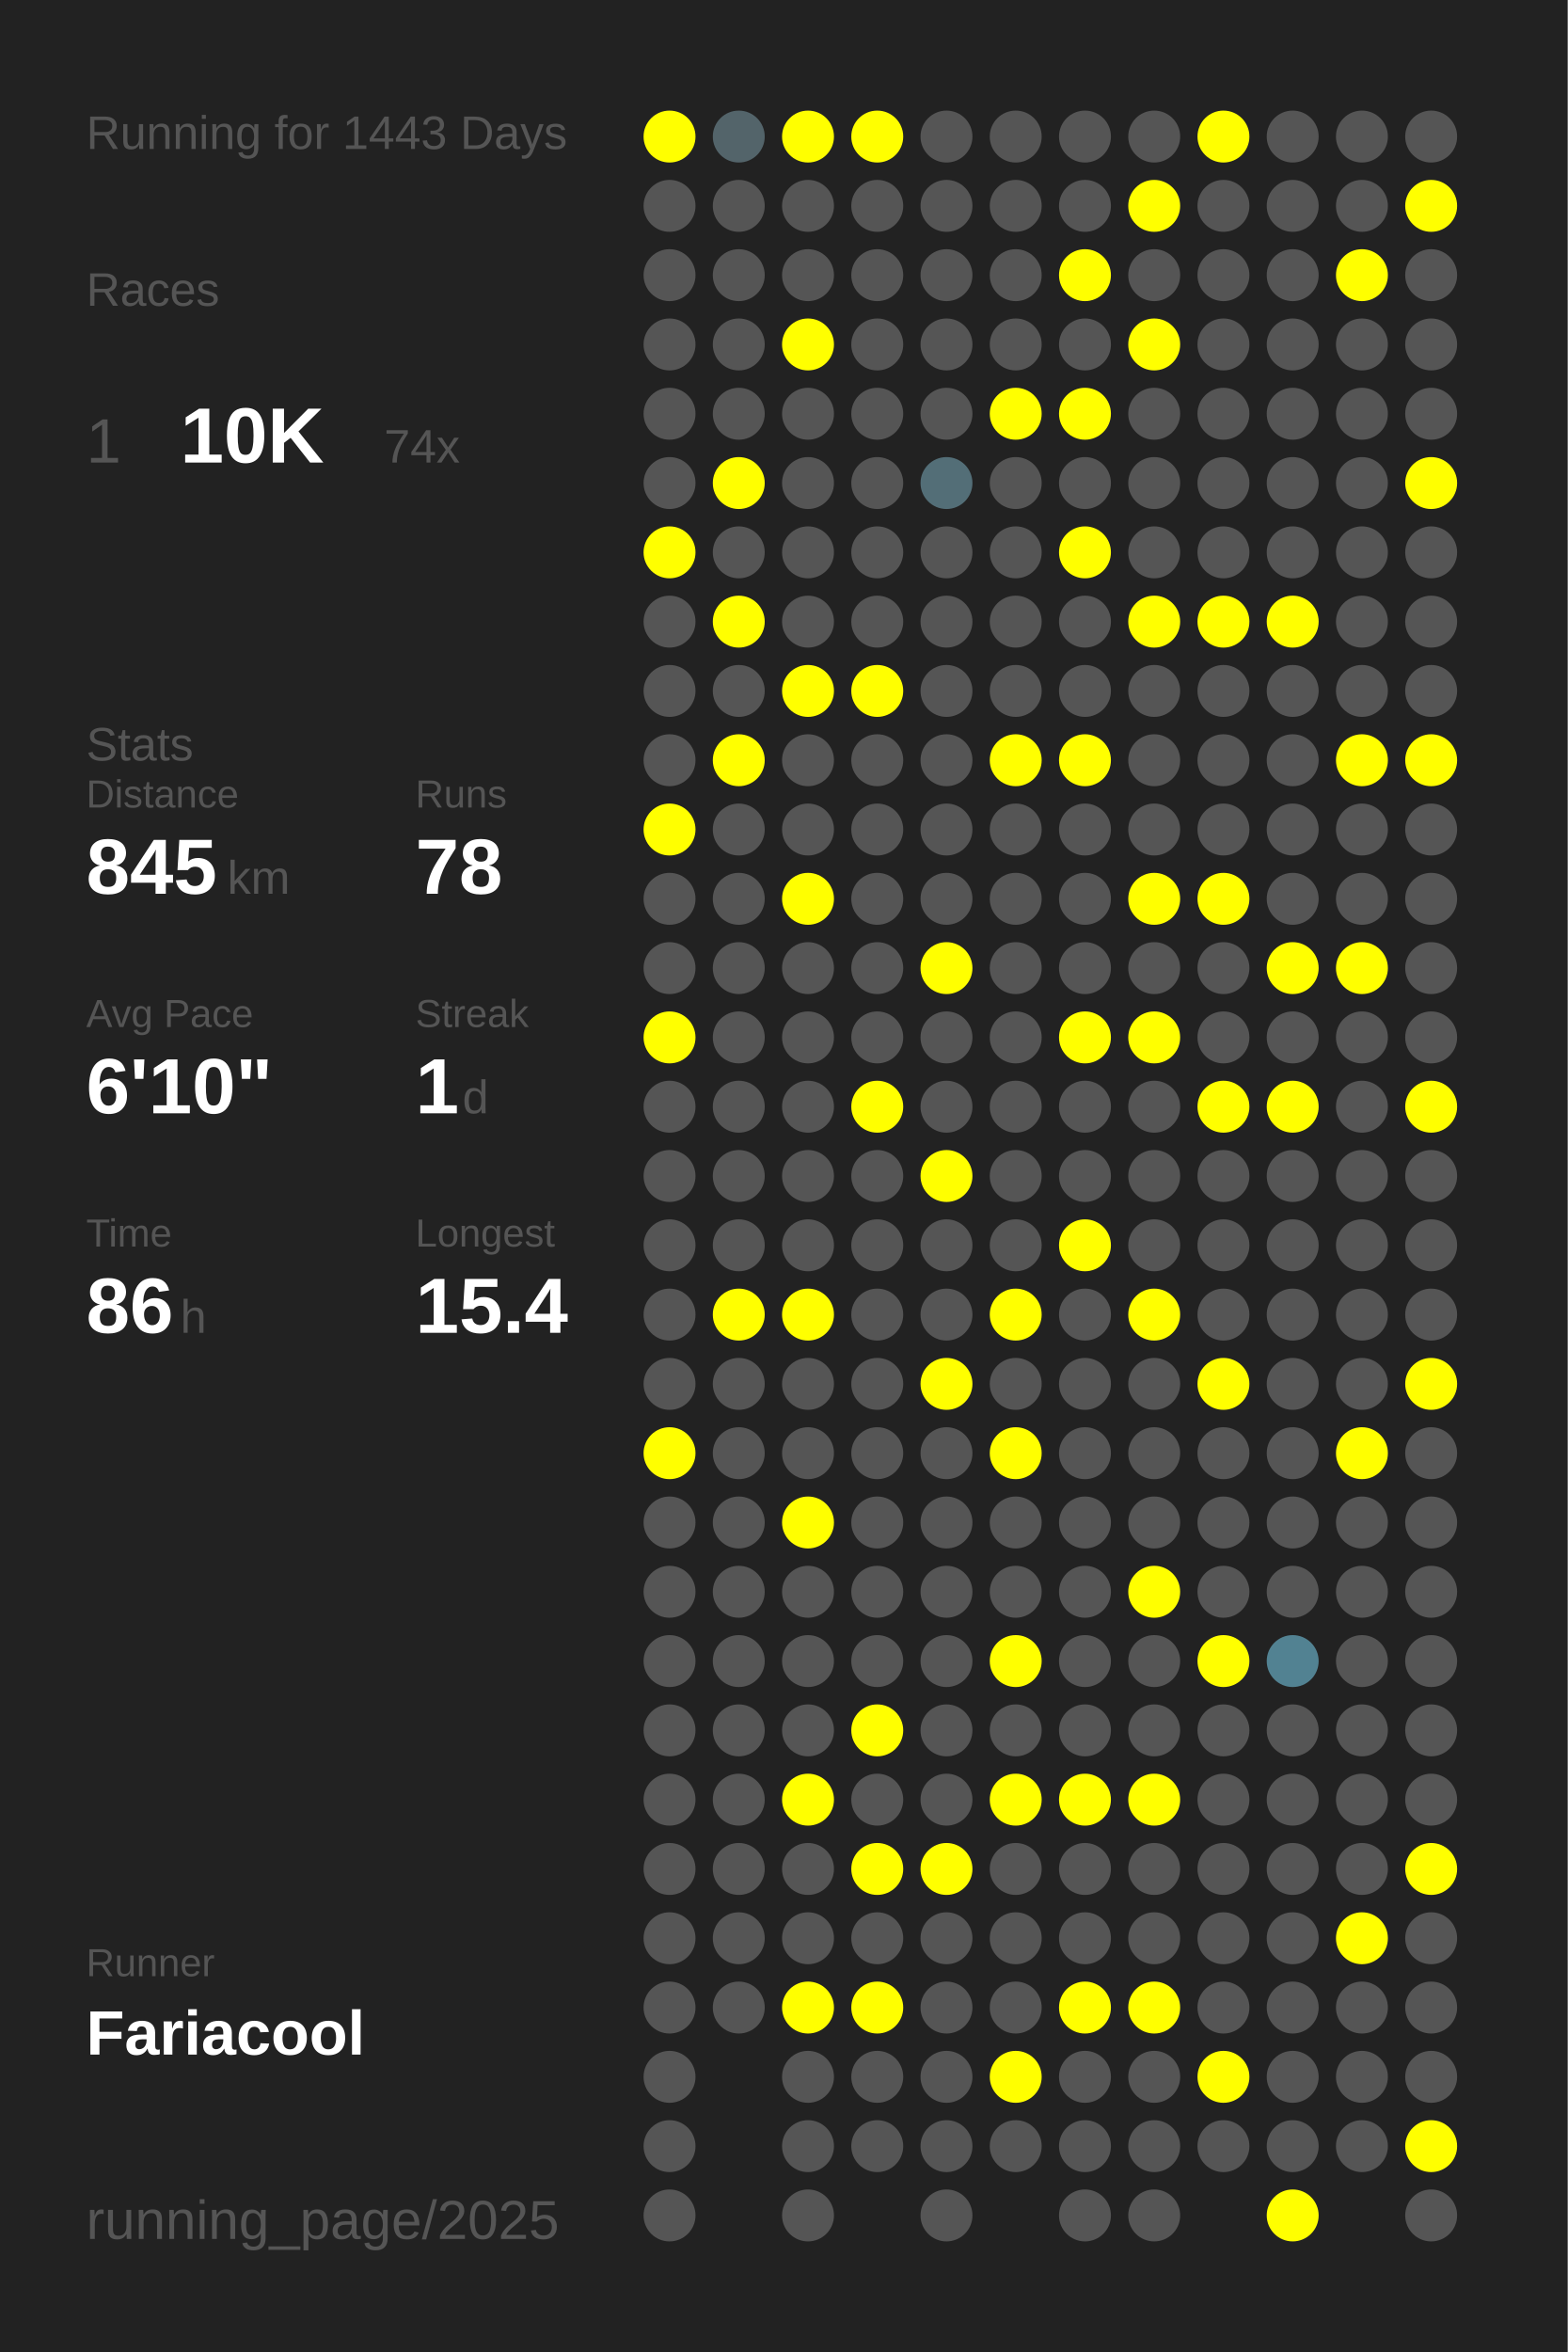
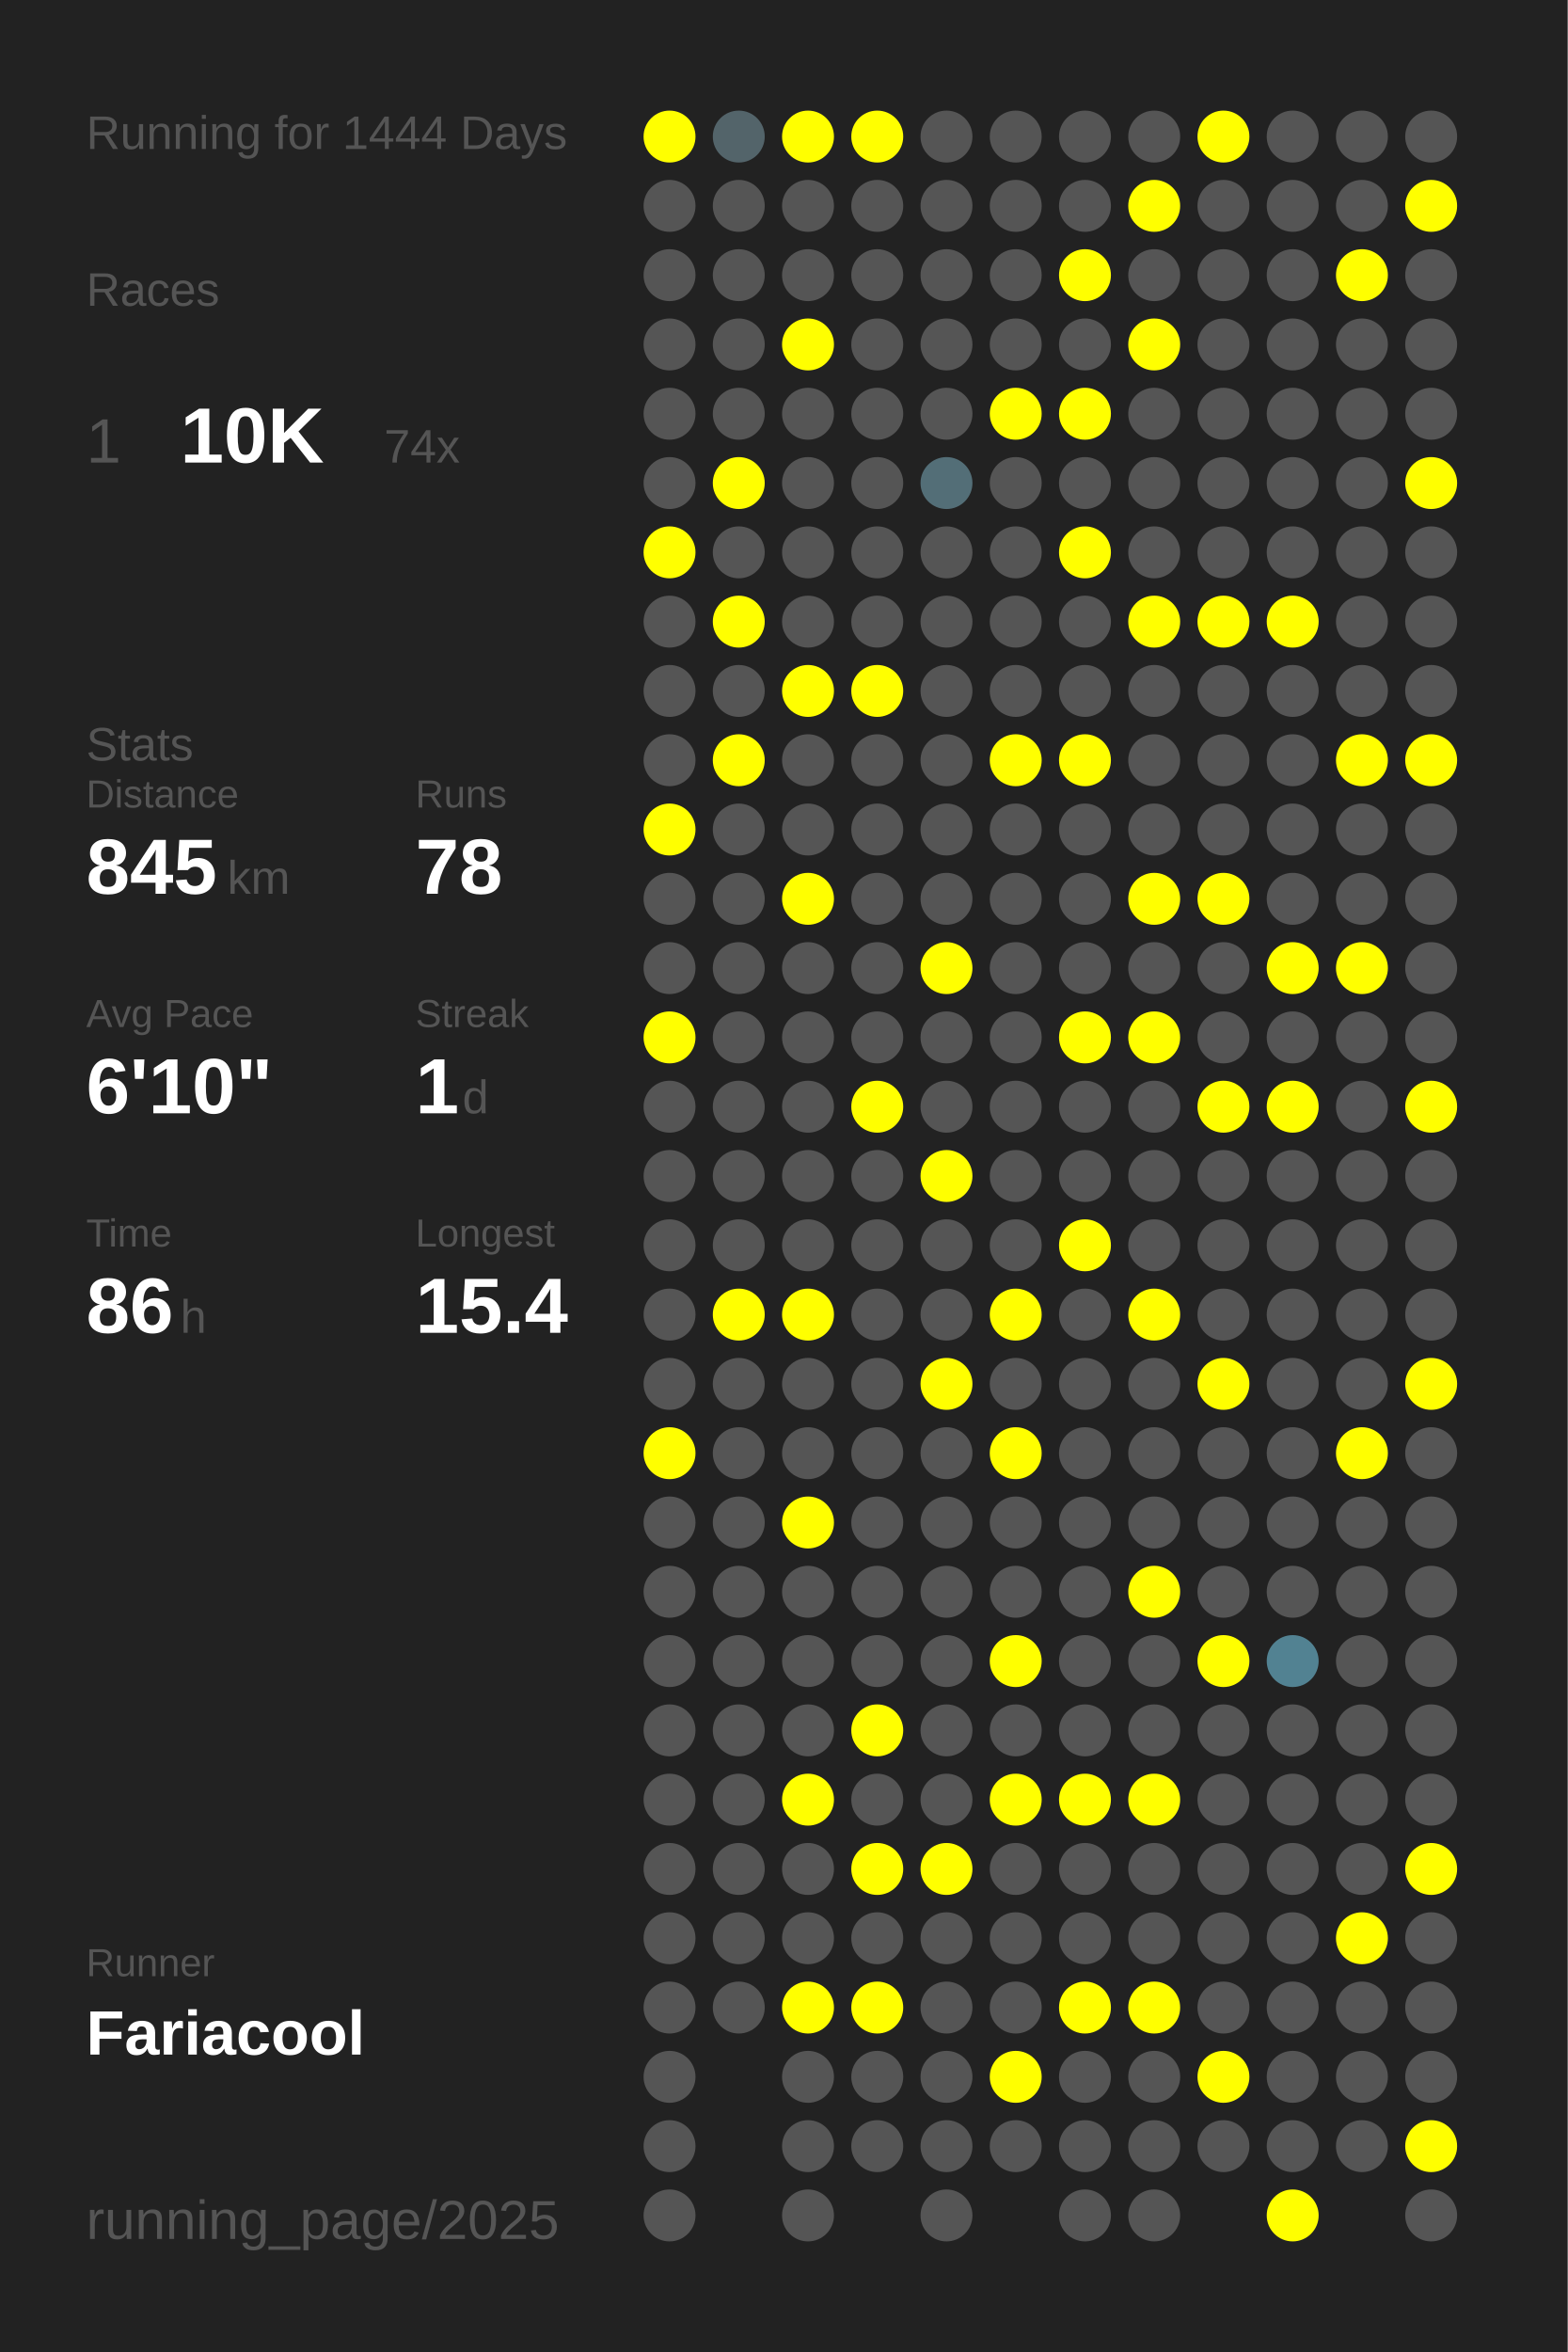
<svg xmlns="http://www.w3.org/2000/svg" baseProfile="full" height="300mm" version="1.1" viewBox="0,0,200,300" width="200mm">
  <defs />
  <rect fill="#222222" height="300" width="200" x="0" y="0" />
-   <text fill="#555555" style="font-size:6px; font-family:Arial;" x="11" y="19">Running for 1443 Days</text>
+   <text fill="#555555" style="font-size:6px; font-family:Arial;" x="11" y="19">Running for 1444 Days</text>
  <text fill="#555555" style="font-size:6px; font-family:Arial;" x="11" y="39">Races</text>
  <text fill="#555555" style="font-size:8px; font-family:Arial;" x="11" y="59">1</text>
  <text fill="#FFFFFF" style="font-size:10px; font-family:Arial; font-weight:bold;" x="23" y="59">10K</text>
  <text fill="#555555" style="font-size:6px; font-family:Arial;" x="49" y="59">74x</text>
  <text fill="#555555" style="font-size:6px; font-family:Arial;" x="11" y="97">Stats</text>
  <text fill="#555555" style="font-size:5px; font-family:Arial;" x="11" y="103">Distance</text>
  <text fill="#FFFFFF" style="font-size:10px; font-family:Arial; font-weight:bold;" x="11" y="114">845</text>
  <text fill="#555555" style="font-size:6px; font-family:Arial;" x="29" y="114">km</text>
  <text fill="#555555" style="font-size:5px; font-family:Arial;" x="53" y="103">Runs</text>
  <text fill="#FFFFFF" style="font-size:10px; font-family:Arial; font-weight:bold;" x="53" y="114">78</text>
  <text fill="#555555" style="font-size:5px; font-family:Arial;" x="11" y="131">Avg Pace</text>
  <text fill="#FFFFFF" style="font-size:10px; font-family:Arial; font-weight:bold;" x="11" y="142">6'10"</text>
  <text fill="#555555" style="font-size:5px; font-family:Arial;" x="53" y="131">Streak</text>
  <text fill="#FFFFFF" style="font-size:10px; font-family:Arial; font-weight:bold;" x="53" y="142">1</text>
  <text fill="#555555" style="font-size:6px; font-family:Arial;" x="59" y="142">d</text>
  <text fill="#555555" style="font-size:5px; font-family:Arial;" x="11" y="159">Time</text>
  <text fill="#FFFFFF" style="font-size:10px; font-family:Arial; font-weight:bold;" x="11" y="170">86</text>
  <text fill="#555555" style="font-size:6px; font-family:Arial;" x="23" y="170">h</text>
  <text fill="#555555" style="font-size:5px; font-family:Arial;" x="53" y="159">Longest</text>
  <text fill="#FFFFFF" style="font-size:10px; font-family:Arial; font-weight:bold;" x="53" y="170">15.4</text>
  <text fill="#555555" style="font-size:5px; font-family:Arial;" x="11" y="252.065">Runner</text>
  <text fill="#FFFFFF" style="font-size:8px; font-family:Arial; font-weight:bold;" x="11" y="262.065">Fariacool</text>
  <text fill="#555555" style="font-size:7px; font-family:Arial;" x="11" y="285.581">running_page/2025</text>
  <circle cx="85.417" cy="17.419" fill="#FFFF00" r="3.312" />
  <circle cx="85.417" cy="26.258" fill="#555555" r="3.312" />
  <circle cx="85.417" cy="35.097" fill="#555555" r="3.312" />
  <circle cx="85.417" cy="43.935" fill="#555555" r="3.312" />
  <circle cx="85.417" cy="52.774" fill="#555555" r="3.312" />
  <circle cx="85.417" cy="61.613" fill="#555555" r="3.312" />
  <circle cx="85.417" cy="70.452" fill="#FFFF00" r="3.312" />
  <circle cx="85.417" cy="79.29" fill="#555555" r="3.312" />
  <circle cx="85.417" cy="88.129" fill="#555555" r="3.312" />
  <circle cx="85.417" cy="96.968" fill="#555555" r="3.312" />
  <circle cx="85.417" cy="105.806" fill="#FFFF00" r="3.312" />
  <circle cx="85.417" cy="114.645" fill="#555555" r="3.312" />
  <circle cx="85.417" cy="123.484" fill="#555555" r="3.312" />
  <circle cx="85.417" cy="132.323" fill="#FFFF00" r="3.312" />
  <circle cx="85.417" cy="141.161" fill="#555555" r="3.312" />
  <circle cx="85.417" cy="150" fill="#555555" r="3.312" />
  <circle cx="85.417" cy="158.839" fill="#555555" r="3.312" />
  <circle cx="85.417" cy="167.677" fill="#555555" r="3.312" />
  <circle cx="85.417" cy="176.516" fill="#555555" r="3.312" />
  <circle cx="85.417" cy="185.355" fill="#FFFF00" r="3.312" />
  <circle cx="85.417" cy="194.194" fill="#555555" r="3.312" />
  <circle cx="85.417" cy="203.032" fill="#555555" r="3.312" />
  <circle cx="85.417" cy="211.871" fill="#555555" r="3.312" />
  <circle cx="85.417" cy="220.71" fill="#555555" r="3.312" />
  <circle cx="85.417" cy="229.548" fill="#555555" r="3.312" />
  <circle cx="85.417" cy="238.387" fill="#555555" r="3.312" />
  <circle cx="85.417" cy="247.226" fill="#555555" r="3.312" />
  <circle cx="85.417" cy="256.065" fill="#555555" r="3.312" />
  <circle cx="85.417" cy="264.903" fill="#555555" r="3.312" />
  <circle cx="85.417" cy="273.742" fill="#555555" r="3.312" />
  <circle cx="85.417" cy="282.581" fill="#555555" r="3.312" />
  <circle cx="94.25" cy="17.419" fill="#53646a" r="3.312" />
  <circle cx="94.25" cy="26.258" fill="#555555" r="3.312" />
  <circle cx="94.25" cy="35.097" fill="#555555" r="3.312" />
  <circle cx="94.25" cy="43.935" fill="#555555" r="3.312" />
  <circle cx="94.25" cy="52.774" fill="#555555" r="3.312" />
  <circle cx="94.25" cy="61.613" fill="#FFFF00" r="3.312" />
  <circle cx="94.25" cy="70.452" fill="#555555" r="3.312" />
  <circle cx="94.25" cy="79.29" fill="#FFFF00" r="3.312" />
  <circle cx="94.25" cy="88.129" fill="#555555" r="3.312" />
  <circle cx="94.25" cy="96.968" fill="#FFFF00" r="3.312" />
  <circle cx="94.25" cy="105.806" fill="#555555" r="3.312" />
  <circle cx="94.25" cy="114.645" fill="#555555" r="3.312" />
  <circle cx="94.25" cy="123.484" fill="#555555" r="3.312" />
  <circle cx="94.25" cy="132.323" fill="#555555" r="3.312" />
  <circle cx="94.25" cy="141.161" fill="#555555" r="3.312" />
  <circle cx="94.25" cy="150" fill="#555555" r="3.312" />
  <circle cx="94.25" cy="158.839" fill="#555555" r="3.312" />
  <circle cx="94.25" cy="167.677" fill="#FFFF00" r="3.312" />
  <circle cx="94.25" cy="176.516" fill="#555555" r="3.312" />
  <circle cx="94.25" cy="185.355" fill="#555555" r="3.312" />
  <circle cx="94.25" cy="194.194" fill="#555555" r="3.312" />
  <circle cx="94.25" cy="203.032" fill="#555555" r="3.312" />
  <circle cx="94.25" cy="211.871" fill="#555555" r="3.312" />
  <circle cx="94.25" cy="220.71" fill="#555555" r="3.312" />
  <circle cx="94.25" cy="229.548" fill="#555555" r="3.312" />
  <circle cx="94.25" cy="238.387" fill="#555555" r="3.312" />
  <circle cx="94.25" cy="247.226" fill="#555555" r="3.312" />
  <circle cx="94.25" cy="256.065" fill="#555555" r="3.312" />
  <circle cx="103.083" cy="17.419" fill="#FFFF00" r="3.312" />
  <circle cx="103.083" cy="26.258" fill="#555555" r="3.312" />
  <circle cx="103.083" cy="35.097" fill="#555555" r="3.312" />
  <circle cx="103.083" cy="43.935" fill="#FFFF00" r="3.312" />
  <circle cx="103.083" cy="52.774" fill="#555555" r="3.312" />
  <circle cx="103.083" cy="61.613" fill="#555555" r="3.312" />
  <circle cx="103.083" cy="70.452" fill="#555555" r="3.312" />
  <circle cx="103.083" cy="79.29" fill="#555555" r="3.312" />
  <circle cx="103.083" cy="88.129" fill="#FFFF00" r="3.312" />
  <circle cx="103.083" cy="96.968" fill="#555555" r="3.312" />
  <circle cx="103.083" cy="105.806" fill="#555555" r="3.312" />
  <circle cx="103.083" cy="114.645" fill="#FFFF00" r="3.312" />
  <circle cx="103.083" cy="123.484" fill="#555555" r="3.312" />
  <circle cx="103.083" cy="132.323" fill="#555555" r="3.312" />
  <circle cx="103.083" cy="141.161" fill="#555555" r="3.312" />
  <circle cx="103.083" cy="150" fill="#555555" r="3.312" />
  <circle cx="103.083" cy="158.839" fill="#555555" r="3.312" />
  <circle cx="103.083" cy="167.677" fill="#FFFF00" r="3.312" />
  <circle cx="103.083" cy="176.516" fill="#555555" r="3.312" />
  <circle cx="103.083" cy="185.355" fill="#555555" r="3.312" />
  <circle cx="103.083" cy="194.194" fill="#FFFF00" r="3.312" />
  <circle cx="103.083" cy="203.032" fill="#555555" r="3.312" />
  <circle cx="103.083" cy="211.871" fill="#555555" r="3.312" />
  <circle cx="103.083" cy="220.71" fill="#555555" r="3.312" />
  <circle cx="103.083" cy="229.548" fill="#FFFF00" r="3.312" />
  <circle cx="103.083" cy="238.387" fill="#555555" r="3.312" />
  <circle cx="103.083" cy="247.226" fill="#555555" r="3.312" />
  <circle cx="103.083" cy="256.065" fill="#FFFF00" r="3.312" />
  <circle cx="103.083" cy="264.903" fill="#555555" r="3.312" />
  <circle cx="103.083" cy="273.742" fill="#555555" r="3.312" />
  <circle cx="103.083" cy="282.581" fill="#555555" r="3.312" />
  <circle cx="111.917" cy="17.419" fill="#FFFF00" r="3.312" />
  <circle cx="111.917" cy="26.258" fill="#555555" r="3.312" />
  <circle cx="111.917" cy="35.097" fill="#555555" r="3.312" />
  <circle cx="111.917" cy="43.935" fill="#555555" r="3.312" />
  <circle cx="111.917" cy="52.774" fill="#555555" r="3.312" />
  <circle cx="111.917" cy="61.613" fill="#555555" r="3.312" />
  <circle cx="111.917" cy="70.452" fill="#555555" r="3.312" />
  <circle cx="111.917" cy="79.29" fill="#555555" r="3.312" />
  <circle cx="111.917" cy="88.129" fill="#FFFF00" r="3.312" />
  <circle cx="111.917" cy="96.968" fill="#555555" r="3.312" />
  <circle cx="111.917" cy="105.806" fill="#555555" r="3.312" />
  <circle cx="111.917" cy="114.645" fill="#555555" r="3.312" />
  <circle cx="111.917" cy="123.484" fill="#555555" r="3.312" />
  <circle cx="111.917" cy="132.323" fill="#555555" r="3.312" />
  <circle cx="111.917" cy="141.161" fill="#FFFF00" r="3.312" />
  <circle cx="111.917" cy="150" fill="#555555" r="3.312" />
  <circle cx="111.917" cy="158.839" fill="#555555" r="3.312" />
  <circle cx="111.917" cy="167.677" fill="#555555" r="3.312" />
  <circle cx="111.917" cy="176.516" fill="#555555" r="3.312" />
  <circle cx="111.917" cy="185.355" fill="#555555" r="3.312" />
  <circle cx="111.917" cy="194.194" fill="#555555" r="3.312" />
  <circle cx="111.917" cy="203.032" fill="#555555" r="3.312" />
  <circle cx="111.917" cy="211.871" fill="#555555" r="3.312" />
  <circle cx="111.917" cy="220.71" fill="#FFFF00" r="3.312" />
  <circle cx="111.917" cy="229.548" fill="#555555" r="3.312" />
  <circle cx="111.917" cy="238.387" fill="#FFFF00" r="3.312" />
  <circle cx="111.917" cy="247.226" fill="#555555" r="3.312" />
  <circle cx="111.917" cy="256.065" fill="#FFFF00" r="3.312" />
  <circle cx="111.917" cy="264.903" fill="#555555" r="3.312" />
  <circle cx="111.917" cy="273.742" fill="#555555" r="3.312" />
  <circle cx="120.75" cy="17.419" fill="#555555" r="3.312" />
  <circle cx="120.75" cy="26.258" fill="#555555" r="3.312" />
  <circle cx="120.75" cy="35.097" fill="#555555" r="3.312" />
  <circle cx="120.75" cy="43.935" fill="#555555" r="3.312" />
  <circle cx="120.75" cy="52.774" fill="#555555" r="3.312" />
  <circle cx="120.75" cy="61.613" fill="#536e77" r="3.312" />
  <circle cx="120.75" cy="70.452" fill="#555555" r="3.312" />
  <circle cx="120.75" cy="79.29" fill="#555555" r="3.312" />
  <circle cx="120.75" cy="88.129" fill="#555555" r="3.312" />
  <circle cx="120.75" cy="96.968" fill="#555555" r="3.312" />
  <circle cx="120.75" cy="105.806" fill="#555555" r="3.312" />
  <circle cx="120.75" cy="114.645" fill="#555555" r="3.312" />
  <circle cx="120.75" cy="123.484" fill="#FFFF00" r="3.312" />
  <circle cx="120.75" cy="132.323" fill="#555555" r="3.312" />
  <circle cx="120.75" cy="141.161" fill="#555555" r="3.312" />
  <circle cx="120.75" cy="150" fill="#FFFF00" r="3.312" />
  <circle cx="120.75" cy="158.839" fill="#555555" r="3.312" />
  <circle cx="120.75" cy="167.677" fill="#555555" r="3.312" />
  <circle cx="120.75" cy="176.516" fill="#FFFF00" r="3.312" />
  <circle cx="120.75" cy="185.355" fill="#555555" r="3.312" />
  <circle cx="120.75" cy="194.194" fill="#555555" r="3.312" />
  <circle cx="120.75" cy="203.032" fill="#555555" r="3.312" />
  <circle cx="120.75" cy="211.871" fill="#555555" r="3.312" />
  <circle cx="120.75" cy="220.71" fill="#555555" r="3.312" />
  <circle cx="120.75" cy="229.548" fill="#555555" r="3.312" />
  <circle cx="120.75" cy="238.387" fill="#FFFF00" r="3.312" />
  <circle cx="120.75" cy="247.226" fill="#555555" r="3.312" />
  <circle cx="120.75" cy="256.065" fill="#555555" r="3.312" />
  <circle cx="120.75" cy="264.903" fill="#555555" r="3.312" />
  <circle cx="120.75" cy="273.742" fill="#555555" r="3.312" />
  <circle cx="120.75" cy="282.581" fill="#555555" r="3.312" />
  <circle cx="129.583" cy="17.419" fill="#555555" r="3.312" />
  <circle cx="129.583" cy="26.258" fill="#555555" r="3.312" />
  <circle cx="129.583" cy="35.097" fill="#555555" r="3.312" />
  <circle cx="129.583" cy="43.935" fill="#555555" r="3.312" />
  <circle cx="129.583" cy="52.774" fill="#FFFF00" r="3.312" />
  <circle cx="129.583" cy="61.613" fill="#555555" r="3.312" />
  <circle cx="129.583" cy="70.452" fill="#555555" r="3.312" />
  <circle cx="129.583" cy="79.29" fill="#555555" r="3.312" />
  <circle cx="129.583" cy="88.129" fill="#555555" r="3.312" />
  <circle cx="129.583" cy="96.968" fill="#FFFF00" r="3.312" />
  <circle cx="129.583" cy="105.806" fill="#555555" r="3.312" />
  <circle cx="129.583" cy="114.645" fill="#555555" r="3.312" />
  <circle cx="129.583" cy="123.484" fill="#555555" r="3.312" />
  <circle cx="129.583" cy="132.323" fill="#555555" r="3.312" />
  <circle cx="129.583" cy="141.161" fill="#555555" r="3.312" />
  <circle cx="129.583" cy="150" fill="#555555" r="3.312" />
  <circle cx="129.583" cy="158.839" fill="#555555" r="3.312" />
  <circle cx="129.583" cy="167.677" fill="#FFFF00" r="3.312" />
  <circle cx="129.583" cy="176.516" fill="#555555" r="3.312" />
  <circle cx="129.583" cy="185.355" fill="#FFFF00" r="3.312" />
  <circle cx="129.583" cy="194.194" fill="#555555" r="3.312" />
  <circle cx="129.583" cy="203.032" fill="#555555" r="3.312" />
  <circle cx="129.583" cy="211.871" fill="#FFFF00" r="3.312" />
  <circle cx="129.583" cy="220.71" fill="#555555" r="3.312" />
  <circle cx="129.583" cy="229.548" fill="#FFFF00" r="3.312" />
  <circle cx="129.583" cy="238.387" fill="#555555" r="3.312" />
  <circle cx="129.583" cy="247.226" fill="#555555" r="3.312" />
  <circle cx="129.583" cy="256.065" fill="#555555" r="3.312" />
  <circle cx="129.583" cy="264.903" fill="#FFFF00" r="3.312" />
  <circle cx="129.583" cy="273.742" fill="#555555" r="3.312" />
  <circle cx="138.417" cy="17.419" fill="#555555" r="3.312" />
  <circle cx="138.417" cy="26.258" fill="#555555" r="3.312" />
  <circle cx="138.417" cy="35.097" fill="#FFFF00" r="3.312" />
  <circle cx="138.417" cy="43.935" fill="#555555" r="3.312" />
  <circle cx="138.417" cy="52.774" fill="#FFFF00" r="3.312" />
  <circle cx="138.417" cy="61.613" fill="#555555" r="3.312" />
  <circle cx="138.417" cy="70.452" fill="#FFFF00" r="3.312" />
  <circle cx="138.417" cy="79.29" fill="#555555" r="3.312" />
  <circle cx="138.417" cy="88.129" fill="#555555" r="3.312" />
  <circle cx="138.417" cy="96.968" fill="#FFFF00" r="3.312" />
  <circle cx="138.417" cy="105.806" fill="#555555" r="3.312" />
  <circle cx="138.417" cy="114.645" fill="#555555" r="3.312" />
  <circle cx="138.417" cy="123.484" fill="#555555" r="3.312" />
  <circle cx="138.417" cy="132.323" fill="#FFFF00" r="3.312" />
  <circle cx="138.417" cy="141.161" fill="#555555" r="3.312" />
  <circle cx="138.417" cy="150" fill="#555555" r="3.312" />
  <circle cx="138.417" cy="158.839" fill="#FFFF00" r="3.312" />
  <circle cx="138.417" cy="167.677" fill="#555555" r="3.312" />
  <circle cx="138.417" cy="176.516" fill="#555555" r="3.312" />
  <circle cx="138.417" cy="185.355" fill="#555555" r="3.312" />
  <circle cx="138.417" cy="194.194" fill="#555555" r="3.312" />
  <circle cx="138.417" cy="203.032" fill="#555555" r="3.312" />
  <circle cx="138.417" cy="211.871" fill="#555555" r="3.312" />
  <circle cx="138.417" cy="220.71" fill="#555555" r="3.312" />
  <circle cx="138.417" cy="229.548" fill="#FFFF00" r="3.312" />
  <circle cx="138.417" cy="238.387" fill="#555555" r="3.312" />
  <circle cx="138.417" cy="247.226" fill="#555555" r="3.312" />
  <circle cx="138.417" cy="256.065" fill="#FFFF00" r="3.312" />
  <circle cx="138.417" cy="264.903" fill="#555555" r="3.312" />
  <circle cx="138.417" cy="273.742" fill="#555555" r="3.312" />
  <circle cx="138.417" cy="282.581" fill="#555555" r="3.312" />
  <circle cx="147.25" cy="17.419" fill="#555555" r="3.312" />
  <circle cx="147.25" cy="26.258" fill="#FFFF00" r="3.312" />
  <circle cx="147.25" cy="35.097" fill="#555555" r="3.312" />
  <circle cx="147.25" cy="43.935" fill="#FFFF00" r="3.312" />
  <circle cx="147.25" cy="52.774" fill="#555555" r="3.312" />
  <circle cx="147.25" cy="61.613" fill="#555555" r="3.312" />
  <circle cx="147.25" cy="70.452" fill="#555555" r="3.312" />
  <circle cx="147.25" cy="79.29" fill="#FFFF00" r="3.312" />
  <circle cx="147.25" cy="88.129" fill="#555555" r="3.312" />
  <circle cx="147.25" cy="96.968" fill="#555555" r="3.312" />
  <circle cx="147.25" cy="105.806" fill="#555555" r="3.312" />
  <circle cx="147.25" cy="114.645" fill="#FFFF00" r="3.312" />
  <circle cx="147.25" cy="123.484" fill="#555555" r="3.312" />
  <circle cx="147.25" cy="132.323" fill="#FFFF00" r="3.312" />
  <circle cx="147.25" cy="141.161" fill="#555555" r="3.312" />
  <circle cx="147.25" cy="150" fill="#555555" r="3.312" />
  <circle cx="147.25" cy="158.839" fill="#555555" r="3.312" />
  <circle cx="147.25" cy="167.677" fill="#FFFF00" r="3.312" />
  <circle cx="147.25" cy="176.516" fill="#555555" r="3.312" />
  <circle cx="147.25" cy="185.355" fill="#555555" r="3.312" />
  <circle cx="147.25" cy="194.194" fill="#555555" r="3.312" />
  <circle cx="147.25" cy="203.032" fill="#FFFF00" r="3.312" />
  <circle cx="147.25" cy="211.871" fill="#555555" r="3.312" />
  <circle cx="147.25" cy="220.71" fill="#555555" r="3.312" />
  <circle cx="147.25" cy="229.548" fill="#FFFF00" r="3.312" />
  <circle cx="147.25" cy="238.387" fill="#555555" r="3.312" />
  <circle cx="147.25" cy="247.226" fill="#555555" r="3.312" />
  <circle cx="147.25" cy="256.065" fill="#FFFF00" r="3.312" />
  <circle cx="147.25" cy="264.903" fill="#555555" r="3.312" />
  <circle cx="147.25" cy="273.742" fill="#555555" r="3.312" />
  <circle cx="147.25" cy="282.581" fill="#555555" r="3.312" />
  <circle cx="156.083" cy="17.419" fill="#FFFF00" r="3.312" />
  <circle cx="156.083" cy="26.258" fill="#555555" r="3.312" />
  <circle cx="156.083" cy="35.097" fill="#555555" r="3.312" />
  <circle cx="156.083" cy="43.935" fill="#555555" r="3.312" />
  <circle cx="156.083" cy="52.774" fill="#555555" r="3.312" />
  <circle cx="156.083" cy="61.613" fill="#555555" r="3.312" />
  <circle cx="156.083" cy="70.452" fill="#555555" r="3.312" />
  <circle cx="156.083" cy="79.29" fill="#FFFF00" r="3.312" />
  <circle cx="156.083" cy="88.129" fill="#555555" r="3.312" />
  <circle cx="156.083" cy="96.968" fill="#555555" r="3.312" />
  <circle cx="156.083" cy="105.806" fill="#555555" r="3.312" />
  <circle cx="156.083" cy="114.645" fill="#FFFF00" r="3.312" />
  <circle cx="156.083" cy="123.484" fill="#555555" r="3.312" />
  <circle cx="156.083" cy="132.323" fill="#555555" r="3.312" />
  <circle cx="156.083" cy="141.161" fill="#FFFF00" r="3.312" />
  <circle cx="156.083" cy="150" fill="#555555" r="3.312" />
  <circle cx="156.083" cy="158.839" fill="#555555" r="3.312" />
  <circle cx="156.083" cy="167.677" fill="#555555" r="3.312" />
  <circle cx="156.083" cy="176.516" fill="#FFFF00" r="3.312" />
  <circle cx="156.083" cy="185.355" fill="#555555" r="3.312" />
  <circle cx="156.083" cy="194.194" fill="#555555" r="3.312" />
  <circle cx="156.083" cy="203.032" fill="#555555" r="3.312" />
  <circle cx="156.083" cy="211.871" fill="#FFFF00" r="3.312" />
  <circle cx="156.083" cy="220.71" fill="#555555" r="3.312" />
  <circle cx="156.083" cy="229.548" fill="#555555" r="3.312" />
  <circle cx="156.083" cy="238.387" fill="#555555" r="3.312" />
  <circle cx="156.083" cy="247.226" fill="#555555" r="3.312" />
  <circle cx="156.083" cy="256.065" fill="#555555" r="3.312" />
  <circle cx="156.083" cy="264.903" fill="#FFFF00" r="3.312" />
  <circle cx="156.083" cy="273.742" fill="#555555" r="3.312" />
  <circle cx="164.917" cy="17.419" fill="#555555" r="3.312" />
  <circle cx="164.917" cy="26.258" fill="#555555" r="3.312" />
  <circle cx="164.917" cy="35.097" fill="#555555" r="3.312" />
  <circle cx="164.917" cy="43.935" fill="#555555" r="3.312" />
  <circle cx="164.917" cy="52.774" fill="#555555" r="3.312" />
  <circle cx="164.917" cy="61.613" fill="#555555" r="3.312" />
  <circle cx="164.917" cy="70.452" fill="#555555" r="3.312" />
  <circle cx="164.917" cy="79.29" fill="#FFFF00" r="3.312" />
  <circle cx="164.917" cy="88.129" fill="#555555" r="3.312" />
  <circle cx="164.917" cy="96.968" fill="#555555" r="3.312" />
  <circle cx="164.917" cy="105.806" fill="#555555" r="3.312" />
  <circle cx="164.917" cy="114.645" fill="#555555" r="3.312" />
  <circle cx="164.917" cy="123.484" fill="#FFFF00" r="3.312" />
  <circle cx="164.917" cy="132.323" fill="#555555" r="3.312" />
  <circle cx="164.917" cy="141.161" fill="#FFFF00" r="3.312" />
  <circle cx="164.917" cy="150" fill="#555555" r="3.312" />
  <circle cx="164.917" cy="158.839" fill="#555555" r="3.312" />
  <circle cx="164.917" cy="167.677" fill="#555555" r="3.312" />
  <circle cx="164.917" cy="176.516" fill="#555555" r="3.312" />
  <circle cx="164.917" cy="185.355" fill="#555555" r="3.312" />
  <circle cx="164.917" cy="194.194" fill="#555555" r="3.312" />
  <circle cx="164.917" cy="203.032" fill="#555555" r="3.312" />
  <circle cx="164.917" cy="211.871" fill="#528292" r="3.312" />
  <circle cx="164.917" cy="220.71" fill="#555555" r="3.312" />
  <circle cx="164.917" cy="229.548" fill="#555555" r="3.312" />
  <circle cx="164.917" cy="238.387" fill="#555555" r="3.312" />
  <circle cx="164.917" cy="247.226" fill="#555555" r="3.312" />
  <circle cx="164.917" cy="256.065" fill="#555555" r="3.312" />
  <circle cx="164.917" cy="264.903" fill="#555555" r="3.312" />
  <circle cx="164.917" cy="273.742" fill="#555555" r="3.312" />
  <circle cx="164.917" cy="282.581" fill="#FFFF00" r="3.312" />
  <circle cx="173.75" cy="17.419" fill="#555555" r="3.312" />
  <circle cx="173.75" cy="26.258" fill="#555555" r="3.312" />
  <circle cx="173.75" cy="35.097" fill="#FFFF00" r="3.312" />
  <circle cx="173.75" cy="43.935" fill="#555555" r="3.312" />
  <circle cx="173.75" cy="52.774" fill="#555555" r="3.312" />
  <circle cx="173.75" cy="61.613" fill="#555555" r="3.312" />
  <circle cx="173.75" cy="70.452" fill="#555555" r="3.312" />
  <circle cx="173.75" cy="79.29" fill="#555555" r="3.312" />
  <circle cx="173.75" cy="88.129" fill="#555555" r="3.312" />
  <circle cx="173.75" cy="96.968" fill="#FFFF00" r="3.312" />
  <circle cx="173.75" cy="105.806" fill="#555555" r="3.312" />
  <circle cx="173.75" cy="114.645" fill="#555555" r="3.312" />
  <circle cx="173.75" cy="123.484" fill="#FFFF00" r="3.312" />
  <circle cx="173.75" cy="132.323" fill="#555555" r="3.312" />
  <circle cx="173.75" cy="141.161" fill="#555555" r="3.312" />
  <circle cx="173.75" cy="150" fill="#555555" r="3.312" />
  <circle cx="173.75" cy="158.839" fill="#555555" r="3.312" />
  <circle cx="173.75" cy="167.677" fill="#555555" r="3.312" />
  <circle cx="173.75" cy="176.516" fill="#555555" r="3.312" />
  <circle cx="173.75" cy="185.355" fill="#FFFF00" r="3.312" />
  <circle cx="173.75" cy="194.194" fill="#555555" r="3.312" />
  <circle cx="173.75" cy="203.032" fill="#555555" r="3.312" />
  <circle cx="173.75" cy="211.871" fill="#555555" r="3.312" />
  <circle cx="173.75" cy="220.71" fill="#555555" r="3.312" />
  <circle cx="173.75" cy="229.548" fill="#555555" r="3.312" />
  <circle cx="173.75" cy="238.387" fill="#555555" r="3.312" />
  <circle cx="173.75" cy="247.226" fill="#FFFF00" r="3.312" />
  <circle cx="173.75" cy="256.065" fill="#555555" r="3.312" />
  <circle cx="173.75" cy="264.903" fill="#555555" r="3.312" />
  <circle cx="173.75" cy="273.742" fill="#555555" r="3.312" />
  <circle cx="182.583" cy="17.419" fill="#555555" r="3.312" />
  <circle cx="182.583" cy="26.258" fill="#FFFF00" r="3.312" />
  <circle cx="182.583" cy="35.097" fill="#555555" r="3.312" />
  <circle cx="182.583" cy="43.935" fill="#555555" r="3.312" />
  <circle cx="182.583" cy="52.774" fill="#555555" r="3.312" />
  <circle cx="182.583" cy="61.613" fill="#FFFF00" r="3.312" />
  <circle cx="182.583" cy="70.452" fill="#555555" r="3.312" />
  <circle cx="182.583" cy="79.29" fill="#555555" r="3.312" />
  <circle cx="182.583" cy="88.129" fill="#555555" r="3.312" />
  <circle cx="182.583" cy="96.968" fill="#FFFF00" r="3.312" />
  <circle cx="182.583" cy="105.806" fill="#555555" r="3.312" />
  <circle cx="182.583" cy="114.645" fill="#555555" r="3.312" />
  <circle cx="182.583" cy="123.484" fill="#555555" r="3.312" />
  <circle cx="182.583" cy="132.323" fill="#555555" r="3.312" />
  <circle cx="182.583" cy="141.161" fill="#FFFF00" r="3.312" />
  <circle cx="182.583" cy="150" fill="#555555" r="3.312" />
  <circle cx="182.583" cy="158.839" fill="#555555" r="3.312" />
  <circle cx="182.583" cy="167.677" fill="#555555" r="3.312" />
  <circle cx="182.583" cy="176.516" fill="#FFFF00" r="3.312" />
  <circle cx="182.583" cy="185.355" fill="#555555" r="3.312" />
  <circle cx="182.583" cy="194.194" fill="#555555" r="3.312" />
  <circle cx="182.583" cy="203.032" fill="#555555" r="3.312" />
  <circle cx="182.583" cy="211.871" fill="#555555" r="3.312" />
  <circle cx="182.583" cy="220.71" fill="#555555" r="3.312" />
  <circle cx="182.583" cy="229.548" fill="#555555" r="3.312" />
  <circle cx="182.583" cy="238.387" fill="#FFFF00" r="3.312" />
  <circle cx="182.583" cy="247.226" fill="#555555" r="3.312" />
  <circle cx="182.583" cy="256.065" fill="#555555" r="3.312" />
  <circle cx="182.583" cy="264.903" fill="#555555" r="3.312" />
  <circle cx="182.583" cy="273.742" fill="#FFFF00" r="3.312" />
  <circle cx="182.583" cy="282.581" fill="#555555" r="3.312" />
</svg>
